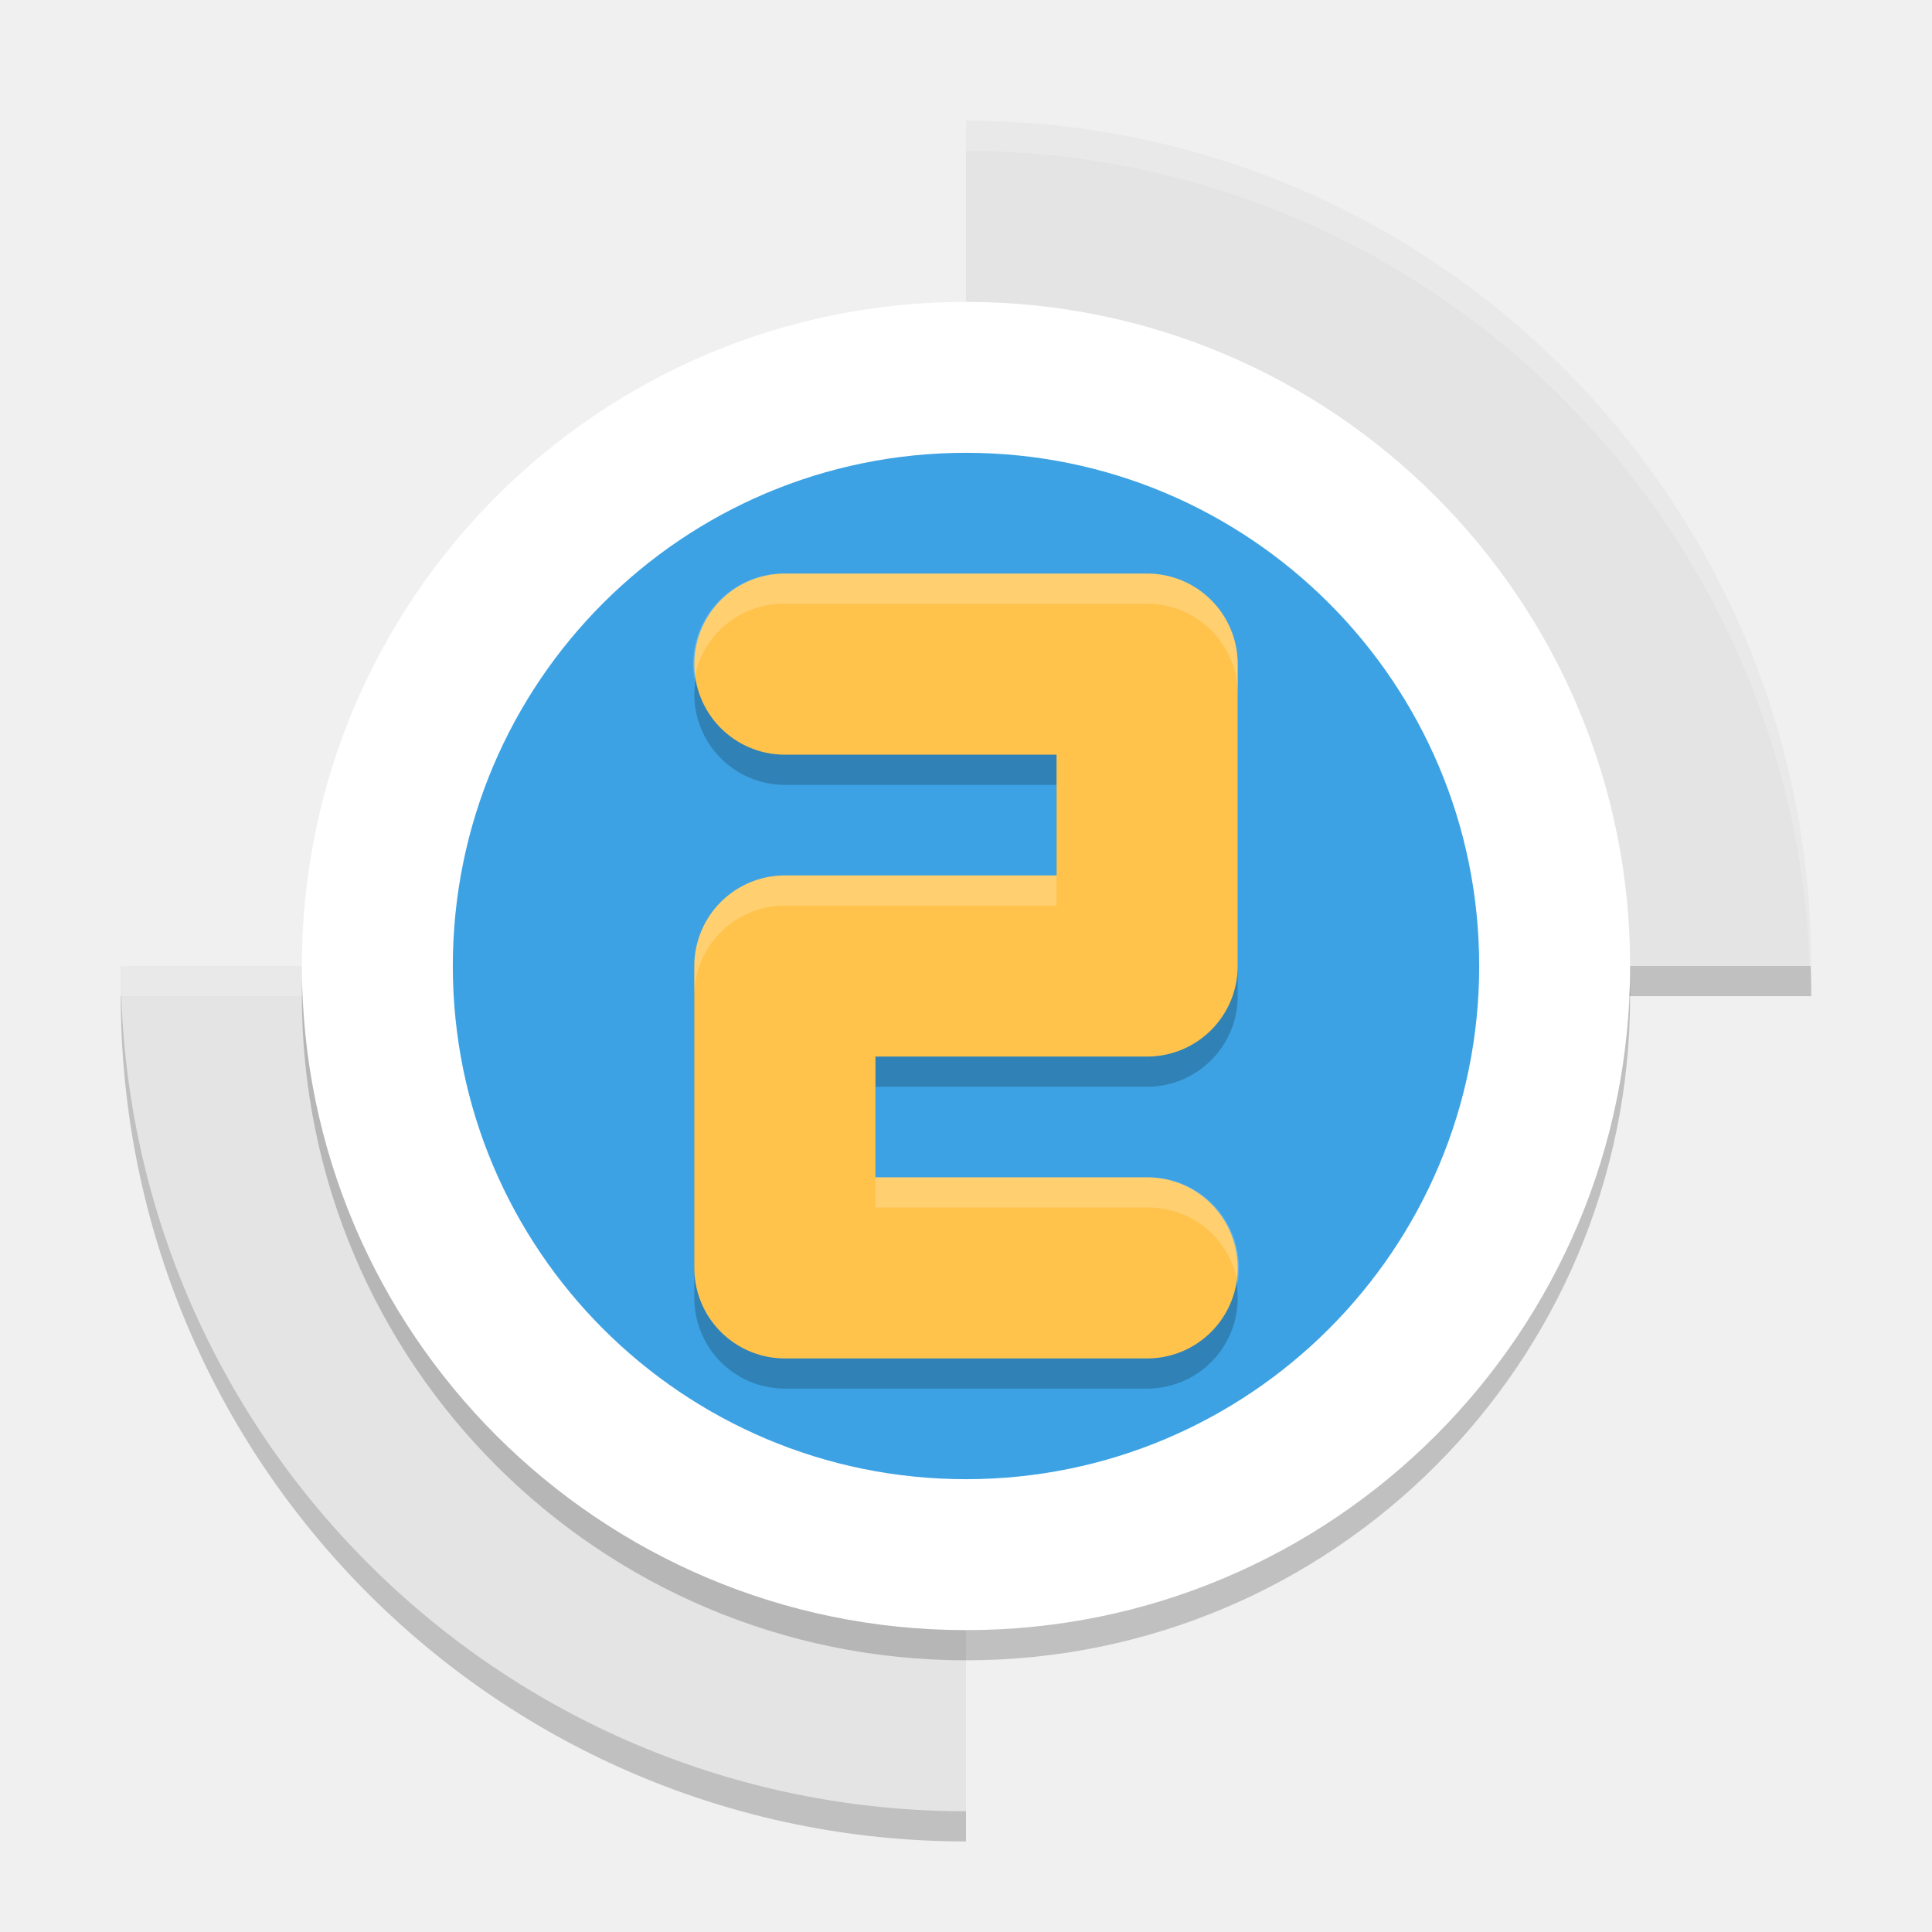
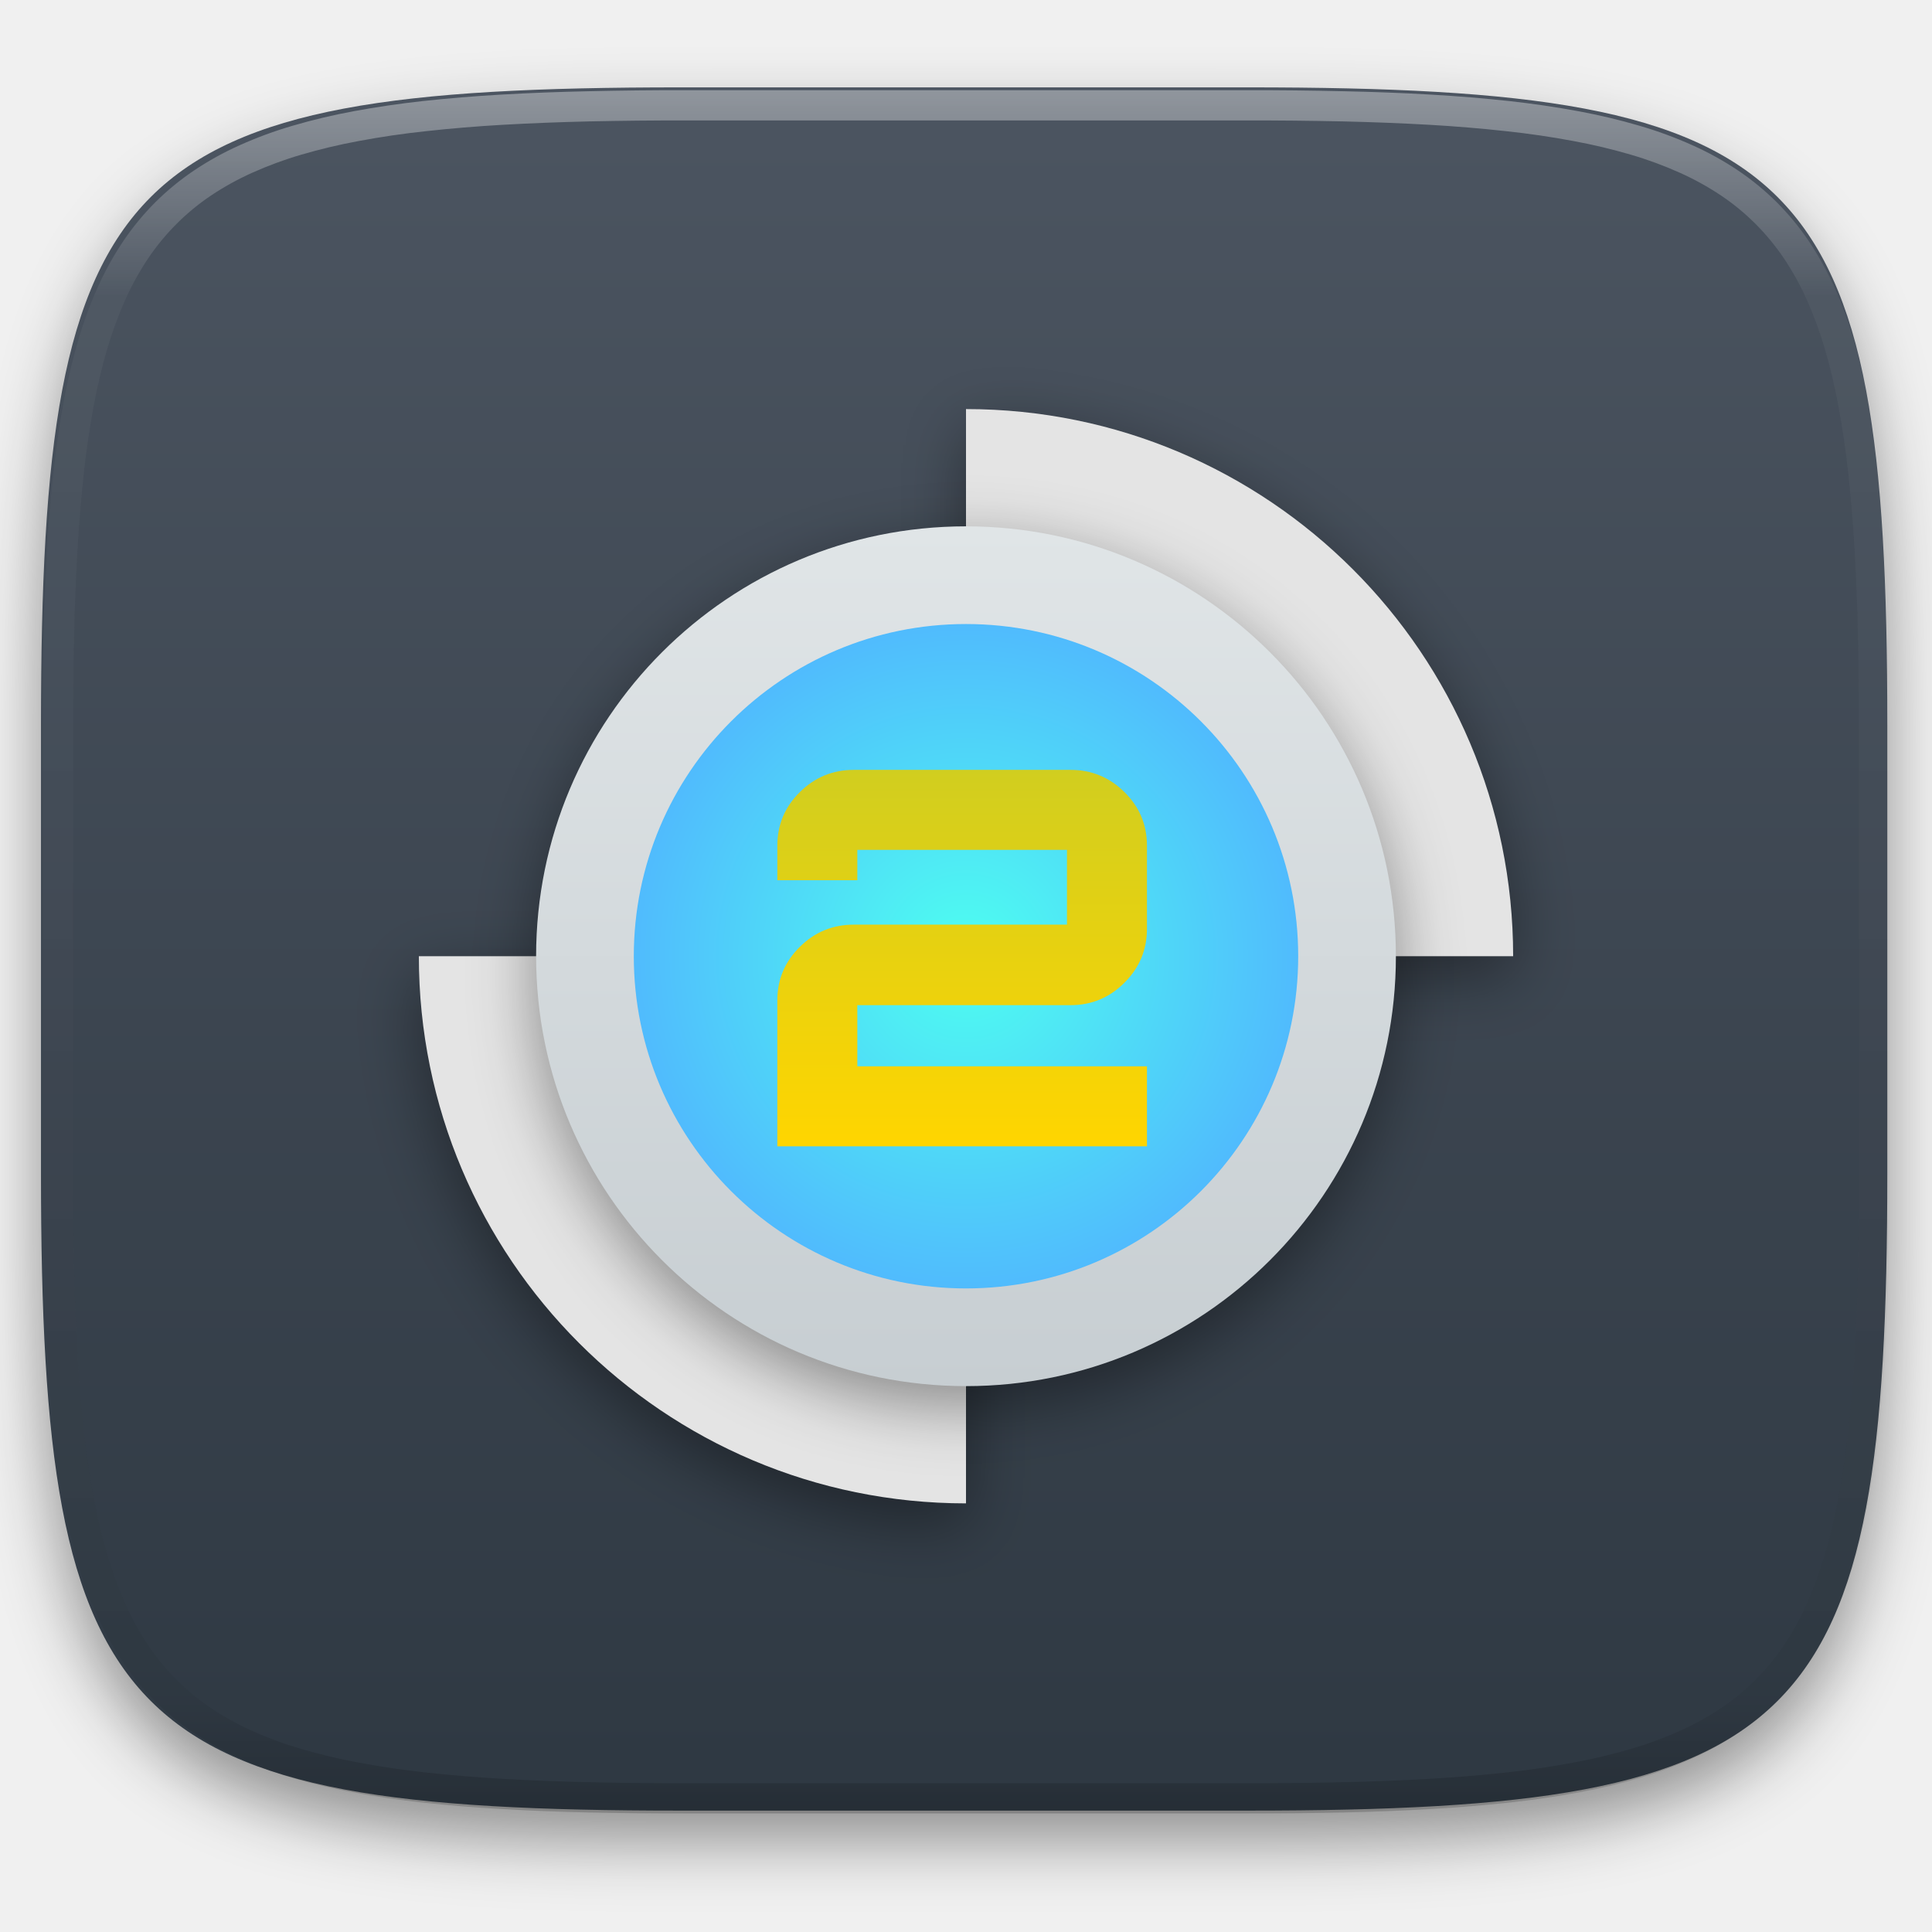
- <svg xmlns="http://www.w3.org/2000/svg" width="64" height="64" version="1.1" viewBox="0 0 64 64">
-   <path d="m 32,5 0,28 28,0 A 28,28 0 0 0 32,5 Z m 0,28 -28,0 a 28,28 0 0 0 28,28 l 0,-28 z" style="opacity:0.2" />
-   <path style="fill:#e4e4e4" d="m 32,4 0,28 28,0 A 28,28 0 0 0 32,4 Z m 0,28 -28,0 a 28,28 0 0 0 28,28 l 0,-28 z" />
-   <path style="fill:#ffffff;opacity:0.2" d="M 32 4 L 32 5 A 28 28 0 0 1 59.949 32 L 60 32 A 28 28 0 0 0 32 4 z M 4 32 A 28 28 0 0 0 4.051 33 L 32 33 L 32 32 L 4 32 z" />
-   <circle cx="32" cy="33" r="22" style="opacity:0.2" />
-   <circle style="fill:#ffffff" cx="32" cy="32" r="22" />
-   <circle cx="32" cy="32" r="17" style="fill:#3ca2e4" />
-   <path d="m 26,23 12,0 0,10 -12,0 0,10 12,0" style="opacity:0.2;fill:none;stroke:#000000;stroke-width:6;stroke-linecap:round;stroke-linejoin:round" />
-   <path style="fill:none;stroke:#ffc34c;stroke-width:6;stroke-linecap:round;stroke-linejoin:round" d="m 26,22 12,0 0,10 -12,0 0,10 12,0" />
-   <path style="opacity:0.2;fill:#ffffff;fill-rule:evenodd" d="M 26 19 A 3 3 0 0 0 23.002 22.492 A 3 3 0 0 1 26 20 L 38 20 A 3 3 0 0 1 41 23 L 41 22 A 3 3 0 0 0 38 19 L 26 19 z M 26 29 A 3 3 0 0 0 23 32 L 23 33 A 3 3 0 0 1 26 30 L 35 30 L 35 29 L 26 29 z M 29 39 L 29 40 L 38 40 A 3 3 0 0 1 40.998 42.506 A 3 3 0 0 0 38 39 L 29 39 z" />
+ <svg xmlns="http://www.w3.org/2000/svg" style="isolation:isolate" viewBox="0 0 256 256" width="256" height="256">
+   <defs>
+     <filter id="SSa7SK4m0VT7Jzuo37BWFyJuonUJWga2" x="-200%" y="-200%" width="400%" height="400%" filterUnits="objectBoundingBox" color-interpolation-filters="sRGB">
+       <feGaussianBlur in="SourceGraphic" stdDeviation="4.294" />
+       <feOffset dx="0" dy="4" result="pf_100_offsetBlur" />
+       <feFlood flood-color="#000000" flood-opacity="0.4" />
+       <feComposite in2="pf_100_offsetBlur" operator="in" result="pf_100_dropShadow" />
+       <feBlend in="SourceGraphic" in2="pf_100_dropShadow" mode="normal" />
+     </filter>
+   </defs>
+   <g filter="url(#SSa7SK4m0VT7Jzuo37BWFyJuonUJWga2)">
+     <linearGradient id="_lgradient_14" x1="0" y1="0" x2="-1.8369701987210297e-16" y2="1" gradientTransform="matrix(244.648,0,0,228.338,5.43,11.577)" gradientUnits="userSpaceOnUse">
+       <stop offset="0%" stop-opacity="1" style="stop-color:rgb(76,85,97)" />
+       <stop offset="100%" stop-opacity="1" style="stop-color:rgb(46,56,66)" />
+     </linearGradient>
+     <path d=" M 165.439 11.577 C 239.495 11.577 250.078 22.134 250.078 96.12 L 250.078 155.371 C 250.078 229.358 239.495 239.915 165.439 239.915 L 90.069 239.915 C 16.014 239.915 5.43 229.358 5.43 155.371 L 5.43 96.12 C 5.43 22.134 16.014 11.577 90.069 11.577 L 165.439 11.577 Z " id="shape" fill="url(#_lgradient_14)" />
+   </g>
+   <g opacity="0.4">
+     <linearGradient id="_lgradient_15" x1="0.517" y1="0" x2="0.517" y2="1" gradientTransform="matrix(244.65,0,0,228.34,5.68,11.95)" gradientUnits="userSpaceOnUse">
+       <stop offset="0%" stop-opacity="1" style="stop-color:rgb(255,255,255)" />
+       <stop offset="12.5%" stop-opacity="0.098" style="stop-color:rgb(255,255,255)" />
+       <stop offset="92.5%" stop-opacity="0.098" style="stop-color:rgb(0,0,0)" />
+       <stop offset="100%" stop-opacity="0.498" style="stop-color:rgb(0,0,0)" />
+     </linearGradient>
+     <path d=" M 165.068 11.951 C 169.396 11.941 173.724 11.991 178.052 12.089 C 181.927 12.167 185.803 12.315 189.678 12.541 C 193.131 12.737 196.583 13.022 200.026 13.395 C 203.085 13.73 206.144 14.181 209.174 14.741 C 211.889 15.243 214.574 15.881 217.22 16.657 C 219.62 17.355 221.971 18.219 224.243 19.241 C 226.358 20.184 228.384 21.304 230.302 22.591 C 232.142 23.829 233.863 25.244 235.437 26.806 C 237.001 28.378 238.417 30.088 239.656 31.925 C 240.945 33.841 242.066 35.865 243.02 37.967 C 244.043 40.247 244.909 42.585 245.617 44.972 C 246.394 47.615 247.034 50.297 247.535 53.009 C 248.096 56.035 248.548 59.081 248.883 62.136 C 249.257 65.575 249.542 69.014 249.739 72.462 C 249.965 76.323 250.112 80.194 250.201 84.055 C 250.289 88.378 250.339 92.701 250.329 97.014 L 250.329 155.226 C 250.339 159.549 250.289 163.862 250.201 168.185 C 250.112 172.056 249.965 175.917 249.739 179.778 C 249.542 183.226 249.257 186.675 248.883 190.104 C 248.548 193.159 248.096 196.215 247.535 199.241 C 247.034 201.943 246.394 204.625 245.617 207.268 C 244.909 209.655 244.043 212.003 243.02 214.273 C 242.066 216.385 240.945 218.399 239.656 220.315 C 238.417 222.152 237.001 223.872 235.437 225.434 C 233.863 226.996 232.142 228.411 230.302 229.649 C 228.384 230.936 226.358 232.056 224.243 232.999 C 221.971 234.021 219.62 234.885 217.22 235.593 C 214.574 236.369 211.889 237.007 209.174 237.499 C 206.144 238.068 203.085 238.51 200.026 238.845 C 196.583 239.218 193.131 239.503 189.678 239.699 C 185.803 239.925 181.927 240.073 178.052 240.161 C 173.724 240.249 169.396 240.299 165.068 240.289 L 90.942 240.289 C 86.614 240.299 82.286 240.249 77.958 240.161 C 74.083 240.073 70.207 239.925 66.332 239.699 C 62.879 239.503 59.427 239.218 55.984 238.845 C 52.925 238.51 49.866 238.068 46.836 237.499 C 44.121 237.007 41.436 236.369 38.79 235.593 C 36.39 234.885 34.039 234.021 31.767 232.999 C 29.652 232.056 27.626 230.936 25.708 229.649 C 23.868 228.411 22.147 226.996 20.573 225.434 C 19.009 223.872 17.593 222.152 16.354 220.315 C 15.065 218.399 13.944 216.385 12.99 214.273 C 11.967 212.003 11.101 209.655 10.393 207.268 C 9.616 204.625 8.976 201.943 8.475 199.241 C 7.914 196.215 7.462 193.159 7.127 190.104 C 6.753 186.675 6.468 183.226 6.271 179.778 C 6.045 175.917 5.898 172.056 5.809 168.185 C 5.721 163.862 5.671 159.549 5.681 155.226 L 5.681 97.014 C 5.671 92.701 5.721 88.378 5.809 84.055 C 5.898 80.194 6.045 76.323 6.271 72.462 C 6.468 69.014 6.753 65.575 7.127 62.136 C 7.462 59.081 7.914 56.035 8.475 53.009 C 8.976 50.297 9.616 47.615 10.393 44.972 C 11.101 42.585 11.967 40.247 12.99 37.967 C 13.944 35.865 15.065 33.841 16.354 31.925 C 17.593 30.088 19.009 28.378 20.573 26.806 C 22.147 25.244 23.868 23.829 25.708 22.591 C 27.626 21.304 29.652 20.184 31.767 19.241 C 34.039 18.219 36.39 17.355 38.79 16.657 C 41.436 15.881 44.121 15.243 46.836 14.741 C 49.866 14.181 52.925 13.73 55.984 13.395 C 59.427 13.022 62.879 12.737 66.332 12.541 C 70.207 12.315 74.083 12.167 77.958 12.089 C 82.286 11.991 86.614 11.941 90.942 11.951 L 165.068 11.951 Z  M 165.078 15.96 C 169.376 15.95 173.675 15.999 177.973 16.087 C 181.8 16.176 185.626 16.323 189.452 16.539 C 192.836 16.736 196.219 17.011 199.583 17.384 C 202.554 17.699 205.515 18.131 208.446 18.681 C 211.023 19.153 213.58 19.762 216.099 20.499 C 218.322 21.147 220.495 21.953 222.6 22.896 C 224.509 23.751 226.338 24.763 228.069 25.922 C 229.692 27.013 231.207 28.26 232.594 29.646 C 233.981 31.031 235.23 32.544 236.332 34.165 C 237.492 35.894 238.506 37.712 239.361 39.608 C 240.306 41.72 241.112 43.892 241.761 46.102 C 242.509 48.617 243.109 51.162 243.591 53.736 C 244.132 56.664 244.565 59.611 244.889 62.578 C 245.263 65.938 245.539 69.308 245.735 72.688 C 245.952 76.51 246.109 80.322 246.188 84.144 C 246.276 88.437 246.325 92.721 246.325 97.014 C 246.325 97.014 246.325 97.014 246.325 97.014 L 246.325 155.226 C 246.325 155.226 246.325 155.226 246.325 155.226 C 246.325 159.519 246.276 163.803 246.188 168.096 C 246.109 171.918 245.952 175.74 245.735 179.552 C 245.539 182.932 245.263 186.302 244.889 189.672 C 244.565 192.629 244.132 195.576 243.591 198.504 C 243.109 201.078 242.509 203.623 241.761 206.138 C 241.112 208.358 240.306 210.52 239.361 212.632 C 238.506 214.528 237.492 216.356 236.332 218.075 C 235.23 219.706 233.981 221.219 232.594 222.604 C 231.207 223.98 229.692 225.227 228.069 226.318 C 226.338 227.477 224.509 228.489 222.6 229.344 C 220.495 230.297 218.322 231.093 216.099 231.741 C 213.58 232.478 211.023 233.087 208.446 233.559 C 205.515 234.109 202.554 234.541 199.583 234.865 C 196.219 235.229 192.836 235.514 189.452 235.701 C 185.626 235.917 181.8 236.074 177.973 236.153 C 173.675 236.251 169.376 236.29 165.078 236.29 C 165.078 236.29 165.078 236.29 165.068 236.29 L 90.942 236.29 C 90.932 236.29 90.932 236.29 90.932 236.29 C 86.634 236.29 82.335 236.251 78.037 236.153 C 74.21 236.074 70.384 235.917 66.558 235.701 C 63.174 235.514 59.791 235.229 56.427 234.865 C 53.456 234.541 50.495 234.109 47.564 233.559 C 44.987 233.087 42.43 232.478 39.911 231.741 C 37.688 231.093 35.515 230.297 33.41 229.344 C 31.501 228.489 29.672 227.477 27.941 226.318 C 26.318 225.227 24.803 223.98 23.416 222.604 C 22.029 221.219 20.78 219.706 19.678 218.075 C 18.518 216.356 17.504 214.528 16.649 212.632 C 15.704 210.52 14.898 208.358 14.249 206.138 C 13.501 203.623 12.901 201.078 12.419 198.504 C 11.878 195.576 11.445 192.629 11.121 189.672 C 10.747 186.302 10.472 182.932 10.275 179.552 C 10.058 175.74 9.901 171.918 9.822 168.096 C 9.734 163.803 9.685 159.519 9.685 155.226 C 9.685 155.226 9.685 155.226 9.685 155.226 L 9.685 97.014 C 9.685 97.014 9.685 97.014 9.685 97.014 C 9.685 92.721 9.734 88.437 9.822 84.144 C 9.901 80.322 10.058 76.51 10.275 72.688 C 10.472 69.308 10.747 65.938 11.121 62.578 C 11.445 59.611 11.878 56.664 12.419 53.736 C 12.901 51.162 13.501 48.617 14.249 46.102 C 14.898 43.892 15.704 41.72 16.649 39.608 C 17.504 37.712 18.518 35.894 19.678 34.165 C 20.78 32.544 22.029 31.031 23.416 29.646 C 24.803 28.26 26.318 27.013 27.941 25.922 C 29.672 24.763 31.501 23.751 33.41 22.896 C 35.515 21.953 37.688 21.147 39.911 20.499 C 42.43 19.762 44.987 19.153 47.564 18.681 C 50.495 18.131 53.456 17.699 56.427 17.384 C 59.791 17.011 63.174 16.736 66.558 16.539 C 70.384 16.323 74.21 16.176 78.037 16.087 C 82.335 15.999 86.634 15.95 90.932 15.96 C 90.932 15.96 90.932 15.96 90.942 15.96 L 165.068 15.96 C 165.078 15.96 165.078 15.96 165.078 15.96 Z " fill-rule="evenodd" id="highlight" fill="url(#_lgradient_15)" />
+   </g>
+   <g id="icons" />
+   <g id="Group">
+     <defs>
+       <filter id="q9nGoepyvXm3XmrWZOY7CqYEa1wPHVO6" x="-200%" y="-200%" width="400%" height="400%" filterUnits="objectBoundingBox" color-interpolation-filters="sRGB">
+         <feGaussianBlur stdDeviation="4.294" />
+       </filter>
+     </defs>
+     <g opacity="0.4" filter="url(#q9nGoepyvXm3XmrWZOY7CqYEa1wPHVO6)">
+       <path d=" M 128 56.795 L 128 129.295 L 200.5 129.295 C 200.5 89.254 168.041 56.795 128 56.795 Z  M 128 129.295 L 55.5 129.295 C 55.5 169.335 87.959 201.795 128 201.795 L 128 129.295 Z " id="Compound Path" fill="rgb(0,0,0)" />
+     </g>
+     <path d=" M 128 54.205 L 128 126.705 L 200.5 126.705 C 200.5 86.665 168.041 54.205 128 54.205 Z  M 128 126.705 L 55.5 126.705 C 55.5 166.746 87.959 199.205 128 199.205 L 128 126.705 Z " id="Compound Path" fill="rgb(228,228,228)" />
+     <defs>
+       <filter id="dmIUE3V4tarf8Uf90aa3foEao42HFAGB" x="-200%" y="-200%" width="400%" height="400%" filterUnits="objectBoundingBox" color-interpolation-filters="sRGB">
+         <feGaussianBlur stdDeviation="4.294" />
+       </filter>
+     </defs>
+     <g opacity="0.4" filter="url(#dmIUE3V4tarf8Uf90aa3foEao42HFAGB)">
+       <circle vector-effect="non-scaling-stroke" cx="128" cy="129.295" r="56.964" id="Ellipse" fill="rgb(0,0,0)" />
+     </g>
+     <linearGradient id="_lgradient_16" x1="0" y1="0" x2="-1.8369701987210297e-16" y2="1" gradientTransform="matrix(113.929,0,0,113.929,71.036,69.741)" gradientUnits="userSpaceOnUse">
+       <stop offset="0%" stop-opacity="1" style="stop-color:rgb(224,229,231)" />
+       <stop offset="100%" stop-opacity="1" style="stop-color:rgb(199,206,210)" />
+     </linearGradient>
+     <circle vector-effect="non-scaling-stroke" cx="128" cy="126.705" r="56.964" id="Ellipse" fill="url(#_lgradient_16)" />
+     <radialGradient id="_rgradient_1" fx="0.5" fy="0.5" cx="0.5" cy="0.5" r="0.5" gradientTransform="matrix(88.036,0,0,88.036,83.982,82.688)" gradientUnits="userSpaceOnUse">
+       <stop offset="0%" stop-opacity="1" style="stop-color:rgb(78,255,240)" />
+       <stop offset="100%" stop-opacity="1" style="stop-color:rgb(80,187,253)" />
+     </radialGradient>
+     <circle vector-effect="non-scaling-stroke" cx="128" cy="126.705" r="44.018" id="Ellipse" fill="url(#_rgradient_1)" />
+   </g>
+   <linearGradient id="_lgradient_17" x1="0" y1="0" x2="-1.8369701987210297e-16" y2="1" gradientTransform="matrix(48.979,0,0,49.88,103,102.014)" gradientUnits="userSpaceOnUse">
+     <stop offset="0%" stop-opacity="1" style="stop-color:rgb(209,206,31)" />
+     <stop offset="100%" stop-opacity="1" style="stop-color:rgb(255,213,0)" />
+   </linearGradient>
+   <path d=" M 113.114 102.014 L 113.114 102.014 L 141.864 102.014 L 141.864 102.014 Q 146.021 102.014 149 104.958 L 149 104.958 L 149 104.958 Q 151.979 107.903 151.979 112.059 L 151.979 112.059 L 151.979 123.074 L 151.979 123.074 Q 151.979 127.231 149 130.21 L 149 130.21 L 149 130.21 Q 146.021 133.189 141.864 133.189 L 141.864 133.189 L 113.599 133.189 L 113.599 141.294 L 151.979 141.294 L 151.979 151.894 L 103 151.894 L 103 132.565 L 103 132.565 Q 103 128.409 105.979 125.464 L 105.979 125.464 L 105.979 125.464 Q 108.958 122.52 113.114 122.52 L 113.114 122.52 L 141.38 122.52 L 141.38 112.614 L 113.599 112.614 L 113.599 116.632 L 103 116.632 L 103 112.059 L 103 112.059 Q 103 107.903 105.979 104.958 L 105.979 104.958 L 105.979 104.958 Q 108.958 102.014 113.114 102.014 Z " id="Path" fill="url(#_lgradient_17)" />
</svg>
